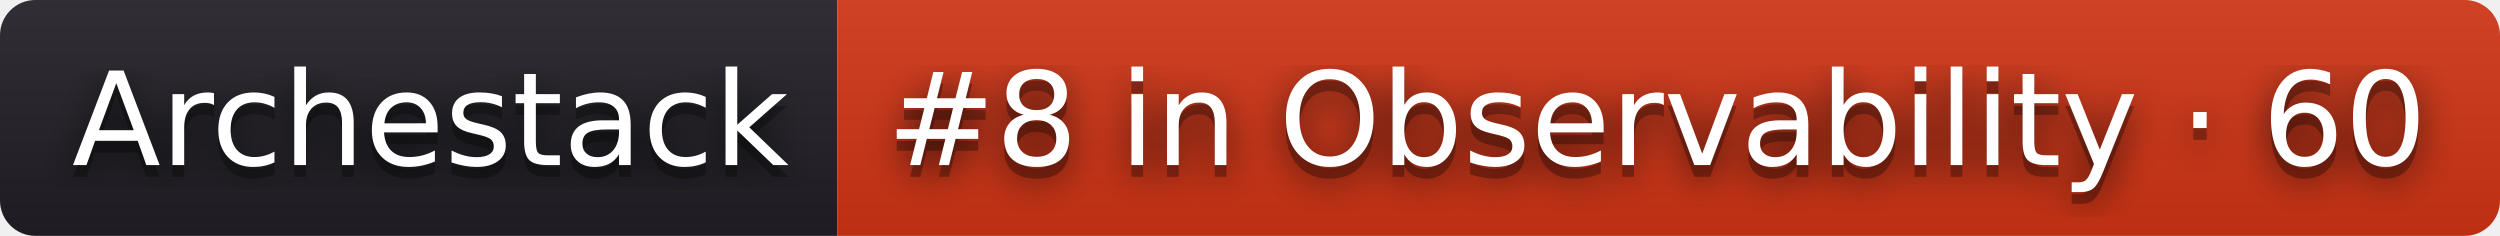
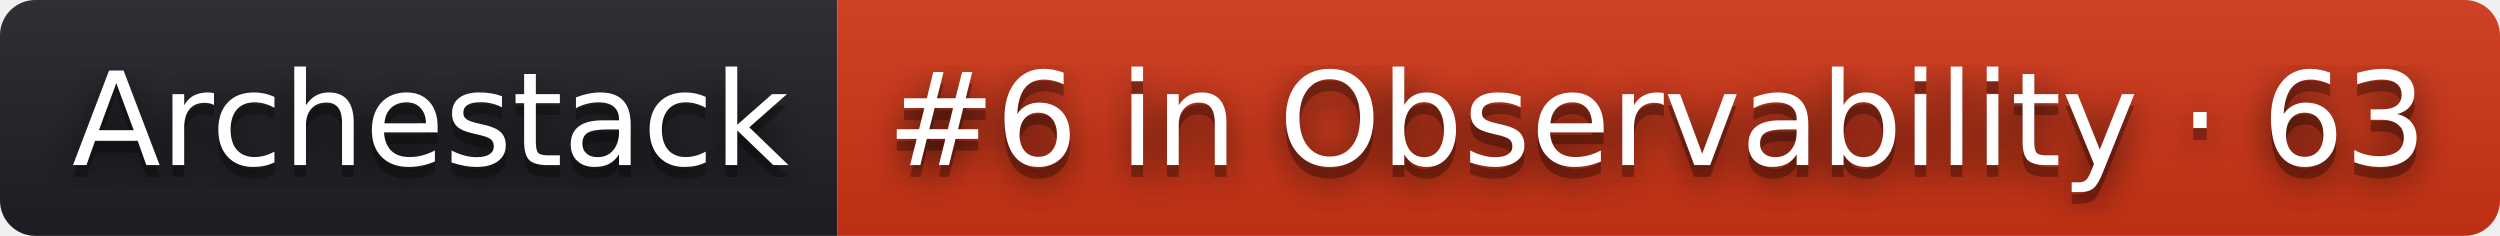
- <svg xmlns="http://www.w3.org/2000/svg" width="212" height="20" role="img" aria-label="Archestack: #8 in Observability · 60">
+ <svg xmlns="http://www.w3.org/2000/svg" width="212" height="20" role="img" aria-label="Archestack: #6 in Observability · 63">
  <filter id="blur">
    <feGaussianBlur stdDeviation="16" />
  </filter>
  <linearGradient id="s" x2="0" y2="100%">
    <stop offset="0" stop-color="#bbb" stop-opacity=".1" />
    <stop offset="1" stop-opacity=".1" />
  </linearGradient>
  <clipPath id="r">
    <rect width="212" height="20" rx="3" />
  </clipPath>
  <g clip-path="url(#r)">
    <rect width="71" height="20" fill="#211f26" />
    <rect x="71" width="141" height="20" fill="#d13415" />
    <rect width="212" height="20" fill="url(#s)" />
  </g>
  <g fill="#fff" text-anchor="middle" font-family="Verdana,Geneva,DejaVu Sans,sans-serif" text-rendering="geometricPrecision" font-size="110">
    <g transform="scale(.1)">
      <g aria-hidden="true" fill="#010101">
        <text x="365" y="150" fill-opacity=".8" filter="url(#blur)" textLength="610">Archestack</text>
        <text x="365" y="150" fill-opacity=".3" textLength="610">Archestack</text>
      </g>
      <text x="365" y="140" textLength="610">Archestack</text>
    </g>
    <g transform="scale(.1)">
      <g aria-hidden="true" fill="#010101">
-         <text x="1405" y="150" fill-opacity=".8" filter="url(#blur)" textLength="1310">#8 in Observability · 60</text>
-         <text x="1405" y="150" fill-opacity=".3" textLength="1310">#8 in Observability · 60</text>
+         <text x="1405" y="150" fill-opacity=".8" filter="url(#blur)" textLength="1310">#6 in Observability · 63</text>
+         <text x="1405" y="150" fill-opacity=".3" textLength="1310">#6 in Observability · 63</text>
      </g>
-       <text x="1405" y="140" textLength="1310">#8 in Observability · 60</text>
+       <text x="1405" y="140" textLength="1310">#6 in Observability · 63</text>
    </g>
  </g>
</svg>
